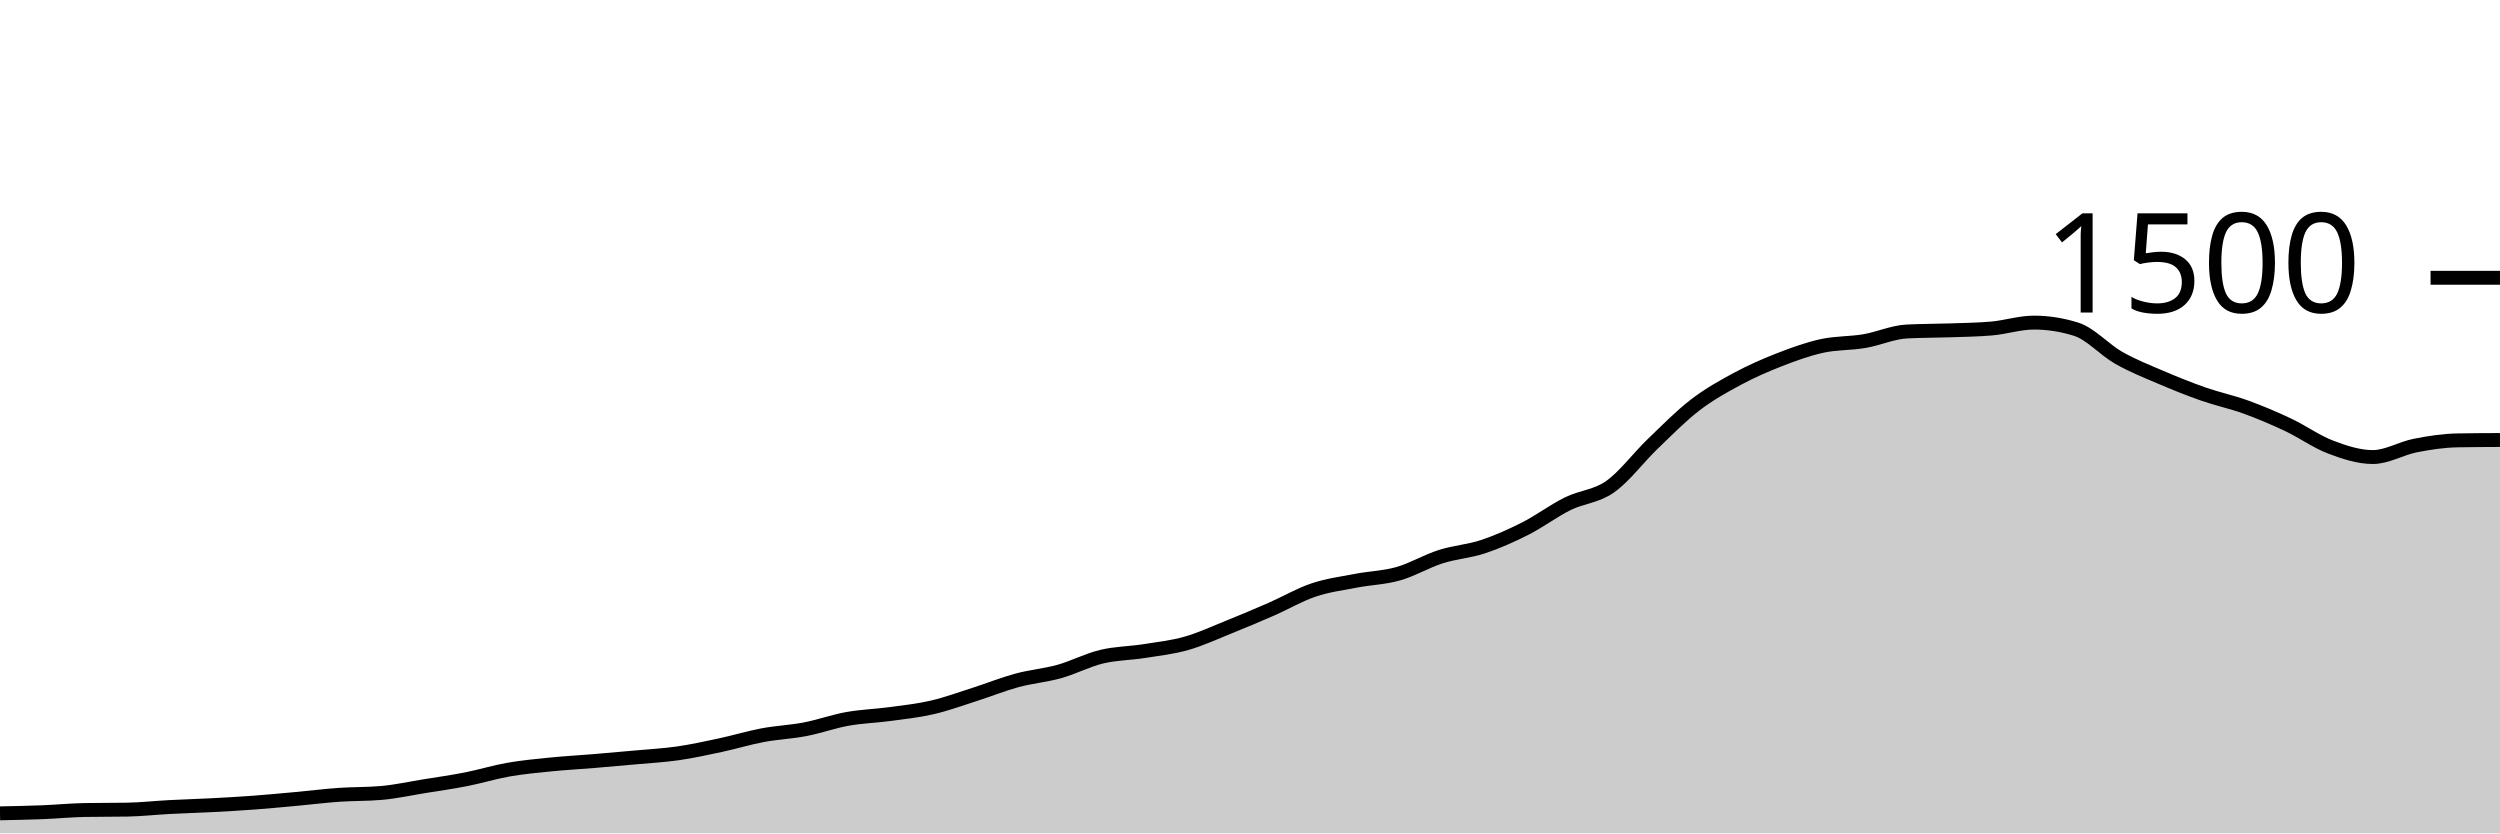
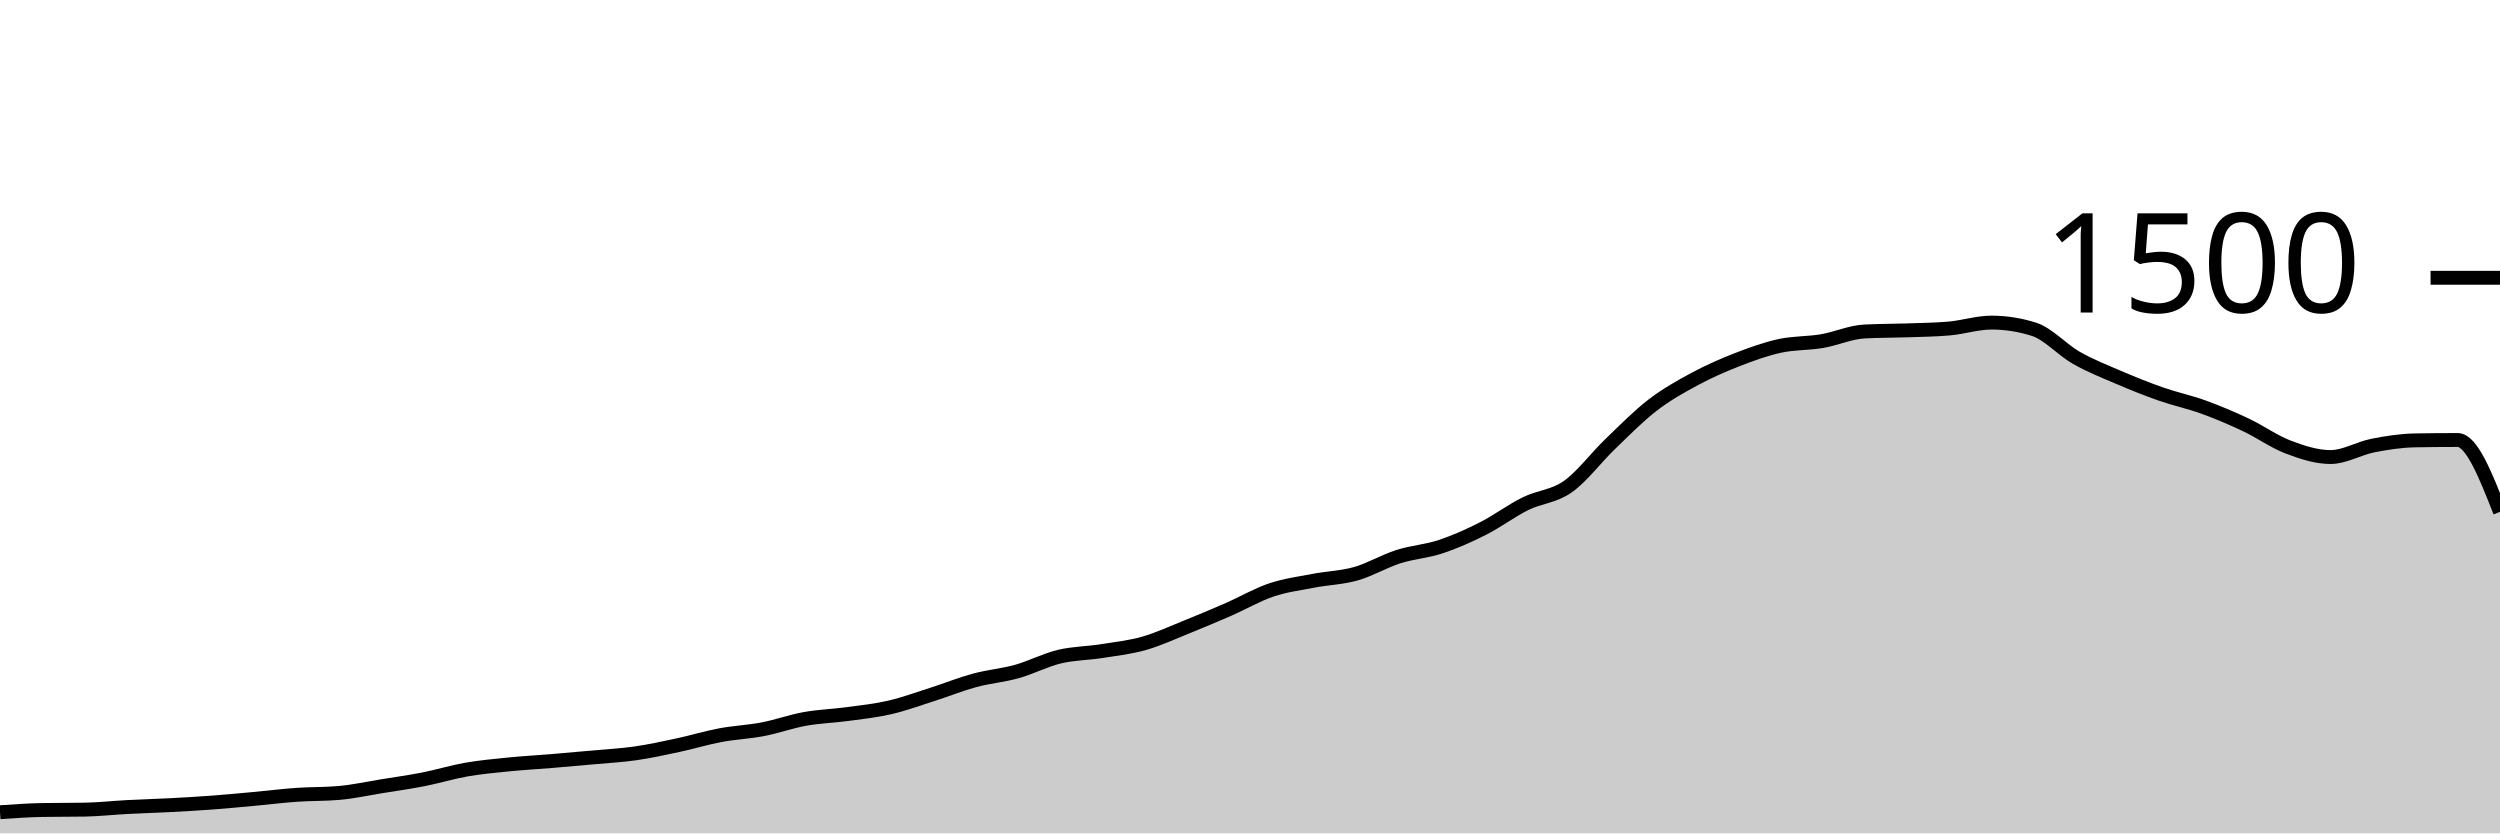
<svg xmlns="http://www.w3.org/2000/svg" viewBox="0 0 180 60">
  <g transform="translate(0,20)">
-     <path class="area" fill="rgba(0, 0, 0, 0.2)" d="M0,38.56C1.017,38.54,2.034,38.52,3.051,38.48C4.068,38.44,5.085,38.338,6.102,38.32C7.119,38.302,8.136,38.311,9.153,38.293C10.169,38.276,11.186,38.16,12.203,38.107C13.22,38.053,14.237,38.027,15.254,37.973C16.271,37.92,17.288,37.862,18.305,37.787C19.322,37.711,20.339,37.613,21.356,37.52C22.373,37.427,23.39,37.298,24.407,37.227C25.424,37.156,26.441,37.182,27.458,37.093C28.475,37.004,29.492,36.778,30.508,36.613C31.525,36.449,32.542,36.307,33.559,36.107C34.576,35.907,35.593,35.591,36.61,35.413C37.627,35.236,38.644,35.142,39.661,35.04C40.678,34.938,41.695,34.884,42.712,34.8C43.729,34.716,44.746,34.627,45.763,34.533C46.78,34.44,47.797,34.387,48.814,34.24C49.831,34.093,50.847,33.871,51.864,33.653C52.881,33.436,53.898,33.124,54.915,32.933C55.932,32.742,56.949,32.702,57.966,32.507C58.983,32.311,60,31.942,61.017,31.76C62.034,31.578,63.051,31.551,64.068,31.413C65.085,31.276,66.102,31.169,67.119,30.933C68.136,30.698,69.153,30.324,70.169,30C71.186,29.676,72.203,29.262,73.22,28.987C74.237,28.711,75.254,28.631,76.271,28.347C77.288,28.062,78.305,27.524,79.322,27.28C80.339,27.036,81.356,27.04,82.373,26.88C83.39,26.72,84.407,26.609,85.424,26.32C86.441,26.031,87.458,25.556,88.475,25.147C89.492,24.738,90.508,24.311,91.525,23.867C92.542,23.422,93.559,22.822,94.576,22.48C95.593,22.138,96.61,22.009,97.627,21.813C98.644,21.618,99.661,21.596,100.678,21.307C101.695,21.018,102.712,20.404,103.729,20.08C104.746,19.756,105.763,19.698,106.78,19.36C107.797,19.022,108.814,18.569,109.831,18.053C110.847,17.538,111.864,16.769,112.881,16.267C113.898,15.764,114.915,15.756,115.932,15.04C116.949,14.324,117.966,12.951,118.983,11.973C120,10.996,121.017,9.956,122.034,9.173C123.051,8.391,124.068,7.827,125.085,7.28C126.102,6.733,127.119,6.289,128.136,5.893C129.153,5.498,130.169,5.129,131.186,4.907C132.203,4.684,133.22,4.733,134.237,4.56C135.254,4.387,136.271,3.92,137.288,3.867C138.305,3.813,139.322,3.822,140.339,3.787C141.356,3.751,142.373,3.742,143.39,3.653C144.407,3.564,145.424,3.227,146.441,3.227C147.458,3.227,148.475,3.387,149.492,3.707C150.508,4.027,151.525,5.182,152.542,5.76C153.559,6.338,154.576,6.738,155.593,7.173C156.61,7.609,157.627,8.018,158.644,8.373C159.661,8.729,160.678,8.938,161.695,9.307C162.712,9.676,163.729,10.107,164.746,10.587C165.763,11.067,166.78,11.8,167.797,12.187C168.814,12.573,169.831,12.907,170.847,12.907C171.864,12.907,172.881,12.28,173.898,12.08C174.915,11.88,175.932,11.724,176.949,11.707C177.966,11.689,178.983,11.684,180,11.68L180,40C178.983,40,177.966,40,176.949,40C175.932,40,174.915,40,173.898,40C172.881,40,171.864,40,170.847,40C169.831,40,168.814,40,167.797,40C166.78,40,165.763,40,164.746,40C163.729,40,162.712,40,161.695,40C160.678,40,159.661,40,158.644,40C157.627,40,156.61,40,155.593,40C154.576,40,153.559,40,152.542,40C151.525,40,150.508,40,149.492,40C148.475,40,147.458,40,146.441,40C145.424,40,144.407,40,143.39,40C142.373,40,141.356,40,140.339,40C139.322,40,138.305,40,137.288,40C136.271,40,135.254,40,134.237,40C133.22,40,132.203,40,131.186,40C130.169,40,129.153,40,128.136,40C127.119,40,126.102,40,125.085,40C124.068,40,123.051,40,122.034,40C121.017,40,120,40,118.983,40C117.966,40,116.949,40,115.932,40C114.915,40,113.898,40,112.881,40C111.864,40,110.847,40,109.831,40C108.814,40,107.797,40,106.78,40C105.763,40,104.746,40,103.729,40C102.712,40,101.695,40,100.678,40C99.661,40,98.644,40,97.627,40C96.61,40,95.593,40,94.576,40C93.559,40,92.542,40,91.525,40C90.508,40,89.492,40,88.475,40C87.458,40,86.441,40,85.424,40C84.407,40,83.39,40,82.373,40C81.356,40,80.339,40,79.322,40C78.305,40,77.288,40,76.271,40C75.254,40,74.237,40,73.22,40C72.203,40,71.186,40,70.169,40C69.153,40,68.136,40,67.119,40C66.102,40,65.085,40,64.068,40C63.051,40,62.034,40,61.017,40C60,40,58.983,40,57.966,40C56.949,40,55.932,40,54.915,40C53.898,40,52.881,40,51.864,40C50.847,40,49.831,40,48.814,40C47.797,40,46.78,40,45.763,40C44.746,40,43.729,40,42.712,40C41.695,40,40.678,40,39.661,40C38.644,40,37.627,40,36.61,40C35.593,40,34.576,40,33.559,40C32.542,40,31.525,40,30.508,40C29.492,40,28.475,40,27.458,40C26.441,40,25.424,40,24.407,40C23.39,40,22.373,40,21.356,40C20.339,40,19.322,40,18.305,40C17.288,40,16.271,40,15.254,40C14.237,40,13.22,40,12.203,40C11.186,40,10.169,40,9.153,40C8.136,40,7.119,40,6.102,40C5.085,40,4.068,40,3.051,40C2.034,40,1.017,40,0,40Z" />
-     <path class="line" stroke="black" fill="none" d="M0,38.56C1.017,38.54,2.034,38.52,3.051,38.48C4.068,38.44,5.085,38.338,6.102,38.32C7.119,38.302,8.136,38.311,9.153,38.293C10.169,38.276,11.186,38.16,12.203,38.107C13.22,38.053,14.237,38.027,15.254,37.973C16.271,37.92,17.288,37.862,18.305,37.787C19.322,37.711,20.339,37.613,21.356,37.52C22.373,37.427,23.39,37.298,24.407,37.227C25.424,37.156,26.441,37.182,27.458,37.093C28.475,37.004,29.492,36.778,30.508,36.613C31.525,36.449,32.542,36.307,33.559,36.107C34.576,35.907,35.593,35.591,36.61,35.413C37.627,35.236,38.644,35.142,39.661,35.04C40.678,34.938,41.695,34.884,42.712,34.8C43.729,34.716,44.746,34.627,45.763,34.533C46.78,34.44,47.797,34.387,48.814,34.24C49.831,34.093,50.847,33.871,51.864,33.653C52.881,33.436,53.898,33.124,54.915,32.933C55.932,32.742,56.949,32.702,57.966,32.507C58.983,32.311,60,31.942,61.017,31.76C62.034,31.578,63.051,31.551,64.068,31.413C65.085,31.276,66.102,31.169,67.119,30.933C68.136,30.698,69.153,30.324,70.169,30C71.186,29.676,72.203,29.262,73.22,28.987C74.237,28.711,75.254,28.631,76.271,28.347C77.288,28.062,78.305,27.524,79.322,27.28C80.339,27.036,81.356,27.04,82.373,26.88C83.39,26.72,84.407,26.609,85.424,26.32C86.441,26.031,87.458,25.556,88.475,25.147C89.492,24.738,90.508,24.311,91.525,23.867C92.542,23.422,93.559,22.822,94.576,22.48C95.593,22.138,96.61,22.009,97.627,21.813C98.644,21.618,99.661,21.596,100.678,21.307C101.695,21.018,102.712,20.404,103.729,20.08C104.746,19.756,105.763,19.698,106.78,19.36C107.797,19.022,108.814,18.569,109.831,18.053C110.847,17.538,111.864,16.769,112.881,16.267C113.898,15.764,114.915,15.756,115.932,15.04C116.949,14.324,117.966,12.951,118.983,11.973C120,10.996,121.017,9.956,122.034,9.173C123.051,8.391,124.068,7.827,125.085,7.28C126.102,6.733,127.119,6.289,128.136,5.893C129.153,5.498,130.169,5.129,131.186,4.907C132.203,4.684,133.22,4.733,134.237,4.56C135.254,4.387,136.271,3.92,137.288,3.867C138.305,3.813,139.322,3.822,140.339,3.787C141.356,3.751,142.373,3.742,143.39,3.653C144.407,3.564,145.424,3.227,146.441,3.227C147.458,3.227,148.475,3.387,149.492,3.707C150.508,4.027,151.525,5.182,152.542,5.76C153.559,6.338,154.576,6.738,155.593,7.173C156.61,7.609,157.627,8.018,158.644,8.373C159.661,8.729,160.678,8.938,161.695,9.307C162.712,9.676,163.729,10.107,164.746,10.587C165.763,11.067,166.78,11.8,167.797,12.187C168.814,12.573,169.831,12.907,170.847,12.907C171.864,12.907,172.881,12.28,173.898,12.08C174.915,11.88,175.932,11.724,176.949,11.707C177.966,11.689,178.983,11.684,180,11.68" />
+     <path class="area" fill="rgba(0, 0, 0, 0.2)" d="M0,38.48C1.017,38.409,2.034,38.338,3.051,38.32C4.068,38.302,5.085,38.311,6.102,38.293C7.119,38.276,8.136,38.16,9.153,38.107C10.169,38.053,11.186,38.027,12.203,37.973C13.22,37.92,14.237,37.862,15.254,37.787C16.271,37.711,17.288,37.613,18.305,37.52C19.322,37.427,20.339,37.298,21.356,37.227C22.373,37.156,23.39,37.182,24.407,37.093C25.424,37.004,26.441,36.778,27.458,36.613C28.475,36.449,29.492,36.307,30.508,36.107C31.525,35.907,32.542,35.591,33.559,35.413C34.576,35.236,35.593,35.142,36.61,35.04C37.627,34.938,38.644,34.884,39.661,34.8C40.678,34.716,41.695,34.627,42.712,34.533C43.729,34.44,44.746,34.387,45.763,34.24C46.78,34.093,47.797,33.871,48.814,33.653C49.831,33.436,50.847,33.124,51.864,32.933C52.881,32.742,53.898,32.702,54.915,32.507C55.932,32.311,56.949,31.942,57.966,31.76C58.983,31.578,60,31.551,61.017,31.413C62.034,31.276,63.051,31.169,64.068,30.933C65.085,30.698,66.102,30.324,67.119,30C68.136,29.676,69.153,29.262,70.169,28.987C71.186,28.711,72.203,28.631,73.22,28.347C74.237,28.062,75.254,27.524,76.271,27.28C77.288,27.036,78.305,27.04,79.322,26.88C80.339,26.72,81.356,26.609,82.373,26.32C83.39,26.031,84.407,25.556,85.424,25.147C86.441,24.738,87.458,24.311,88.475,23.867C89.492,23.422,90.508,22.822,91.525,22.48C92.542,22.138,93.559,22.009,94.576,21.813C95.593,21.618,96.61,21.596,97.627,21.307C98.644,21.018,99.661,20.404,100.678,20.08C101.695,19.756,102.712,19.698,103.729,19.36C104.746,19.022,105.763,18.569,106.78,18.053C107.797,17.538,108.814,16.769,109.831,16.267C110.847,15.764,111.864,15.756,112.881,15.04C113.898,14.324,114.915,12.951,115.932,11.973C116.949,10.996,117.966,9.956,118.983,9.173C120,8.391,121.017,7.827,122.034,7.28C123.051,6.733,124.068,6.289,125.085,5.893C126.102,5.498,127.119,5.129,128.136,4.907C129.153,4.684,130.169,4.733,131.186,4.56C132.203,4.387,133.22,3.92,134.237,3.867C135.254,3.813,136.271,3.822,137.288,3.787C138.305,3.751,139.322,3.742,140.339,3.653C141.356,3.564,142.373,3.227,143.39,3.227C144.407,3.227,145.424,3.387,146.441,3.707C147.458,4.027,148.475,5.182,149.492,5.76C150.508,6.338,151.525,6.738,152.542,7.173C153.559,7.609,154.576,8.018,155.593,8.373C156.61,8.729,157.627,8.938,158.644,9.307C159.661,9.676,160.678,10.107,161.695,10.587C162.712,11.067,163.729,11.8,164.746,12.187C165.763,12.573,166.78,12.907,167.797,12.907C168.814,12.907,169.831,12.28,170.847,12.08C171.864,11.88,172.881,11.724,173.898,11.707C174.915,11.689,175.932,11.68,176.949,11.68C177.966,11.68,178.983,14.267,180,16.853L180,40C178.983,40,177.966,40,176.949,40C175.932,40,174.915,40,173.898,40C172.881,40,171.864,40,170.847,40C169.831,40,168.814,40,167.797,40C166.78,40,165.763,40,164.746,40C163.729,40,162.712,40,161.695,40C160.678,40,159.661,40,158.644,40C157.627,40,156.61,40,155.593,40C154.576,40,153.559,40,152.542,40C151.525,40,150.508,40,149.492,40C148.475,40,147.458,40,146.441,40C145.424,40,144.407,40,143.39,40C142.373,40,141.356,40,140.339,40C139.322,40,138.305,40,137.288,40C136.271,40,135.254,40,134.237,40C133.22,40,132.203,40,131.186,40C130.169,40,129.153,40,128.136,40C127.119,40,126.102,40,125.085,40C124.068,40,123.051,40,122.034,40C121.017,40,120,40,118.983,40C117.966,40,116.949,40,115.932,40C114.915,40,113.898,40,112.881,40C111.864,40,110.847,40,109.831,40C108.814,40,107.797,40,106.78,40C105.763,40,104.746,40,103.729,40C102.712,40,101.695,40,100.678,40C99.661,40,98.644,40,97.627,40C96.61,40,95.593,40,94.576,40C93.559,40,92.542,40,91.525,40C90.508,40,89.492,40,88.475,40C87.458,40,86.441,40,85.424,40C84.407,40,83.39,40,82.373,40C81.356,40,80.339,40,79.322,40C78.305,40,77.288,40,76.271,40C75.254,40,74.237,40,73.22,40C72.203,40,71.186,40,70.169,40C69.153,40,68.136,40,67.119,40C66.102,40,65.085,40,64.068,40C63.051,40,62.034,40,61.017,40C60,40,58.983,40,57.966,40C56.949,40,55.932,40,54.915,40C53.898,40,52.881,40,51.864,40C50.847,40,49.831,40,48.814,40C47.797,40,46.78,40,45.763,40C44.746,40,43.729,40,42.712,40C41.695,40,40.678,40,39.661,40C38.644,40,37.627,40,36.61,40C35.593,40,34.576,40,33.559,40C32.542,40,31.525,40,30.508,40C29.492,40,28.475,40,27.458,40C26.441,40,25.424,40,24.407,40C23.39,40,22.373,40,21.356,40C20.339,40,19.322,40,18.305,40C17.288,40,16.271,40,15.254,40C14.237,40,13.22,40,12.203,40C11.186,40,10.169,40,9.153,40C8.136,40,7.119,40,6.102,40C5.085,40,4.068,40,3.051,40C2.034,40,1.017,40,0,40Z" />
+     <path class="line" stroke="black" fill="none" d="M0,38.48C1.017,38.409,2.034,38.338,3.051,38.32C4.068,38.302,5.085,38.311,6.102,38.293C7.119,38.276,8.136,38.16,9.153,38.107C10.169,38.053,11.186,38.027,12.203,37.973C13.22,37.92,14.237,37.862,15.254,37.787C16.271,37.711,17.288,37.613,18.305,37.52C19.322,37.427,20.339,37.298,21.356,37.227C22.373,37.156,23.39,37.182,24.407,37.093C25.424,37.004,26.441,36.778,27.458,36.613C28.475,36.449,29.492,36.307,30.508,36.107C31.525,35.907,32.542,35.591,33.559,35.413C34.576,35.236,35.593,35.142,36.61,35.04C37.627,34.938,38.644,34.884,39.661,34.8C40.678,34.716,41.695,34.627,42.712,34.533C43.729,34.44,44.746,34.387,45.763,34.24C46.78,34.093,47.797,33.871,48.814,33.653C49.831,33.436,50.847,33.124,51.864,32.933C52.881,32.742,53.898,32.702,54.915,32.507C55.932,32.311,56.949,31.942,57.966,31.76C58.983,31.578,60,31.551,61.017,31.413C62.034,31.276,63.051,31.169,64.068,30.933C65.085,30.698,66.102,30.324,67.119,30C68.136,29.676,69.153,29.262,70.169,28.987C71.186,28.711,72.203,28.631,73.22,28.347C74.237,28.062,75.254,27.524,76.271,27.28C77.288,27.036,78.305,27.04,79.322,26.88C80.339,26.72,81.356,26.609,82.373,26.32C83.39,26.031,84.407,25.556,85.424,25.147C86.441,24.738,87.458,24.311,88.475,23.867C89.492,23.422,90.508,22.822,91.525,22.48C92.542,22.138,93.559,22.009,94.576,21.813C95.593,21.618,96.61,21.596,97.627,21.307C98.644,21.018,99.661,20.404,100.678,20.08C101.695,19.756,102.712,19.698,103.729,19.36C104.746,19.022,105.763,18.569,106.78,18.053C107.797,17.538,108.814,16.769,109.831,16.267C110.847,15.764,111.864,15.756,112.881,15.04C113.898,14.324,114.915,12.951,115.932,11.973C116.949,10.996,117.966,9.956,118.983,9.173C120,8.391,121.017,7.827,122.034,7.28C123.051,6.733,124.068,6.289,125.085,5.893C126.102,5.498,127.119,5.129,128.136,4.907C129.153,4.684,130.169,4.733,131.186,4.56C132.203,4.387,133.22,3.92,134.237,3.867C135.254,3.813,136.271,3.822,137.288,3.787C138.305,3.751,139.322,3.742,140.339,3.653C141.356,3.564,142.373,3.227,143.39,3.227C144.407,3.227,145.424,3.387,146.441,3.707C147.458,4.027,148.475,5.182,149.492,5.76C150.508,6.338,151.525,6.738,152.542,7.173C153.559,7.609,154.576,8.018,155.593,8.373C156.61,8.729,157.627,8.938,158.644,9.307C159.661,9.676,160.678,10.107,161.695,10.587C162.712,11.067,163.729,11.8,164.746,12.187C165.763,12.573,166.78,12.907,167.797,12.907C168.814,12.907,169.831,12.28,170.847,12.08C171.864,11.88,172.881,11.724,173.898,11.707C174.915,11.689,175.932,11.68,176.949,11.68C177.966,11.68,178.983,14.267,180,16.853" />
    <path class="axis-ceiling" stroke-width="1" stroke="black" fill="none" d="M175,0L180,0" />
    <text class="axis-ceiling-label" font-family="sans-serif" text-anchor="end" font-size="10px" x="170" y="2.5">1500</text>
  </g>
</svg>
